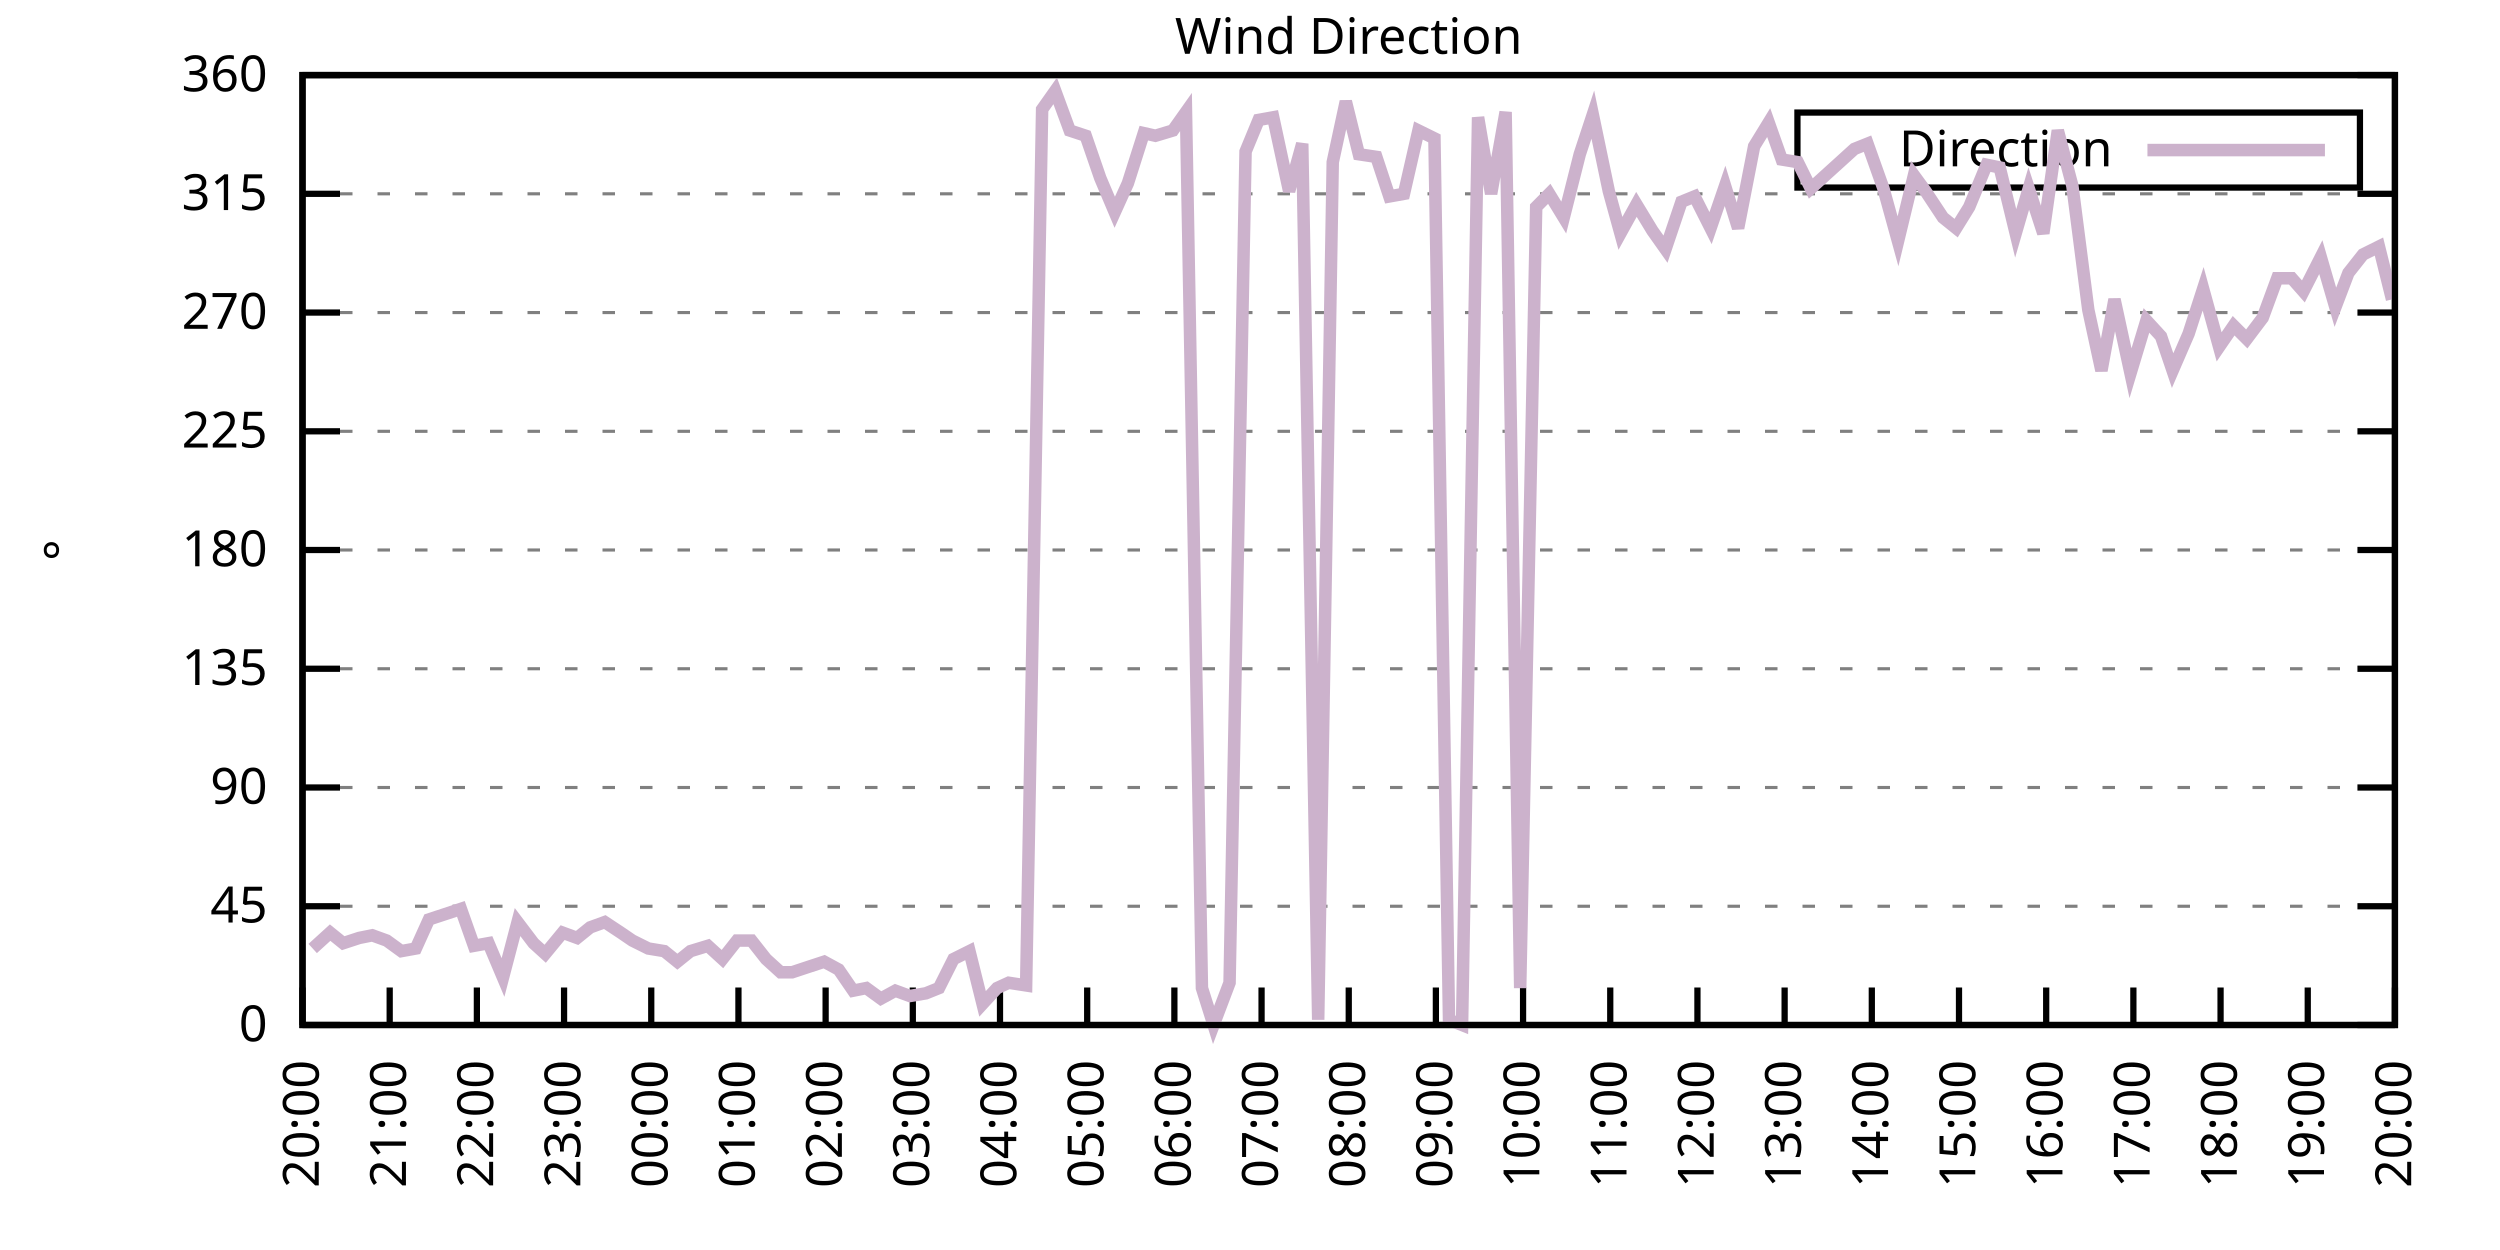
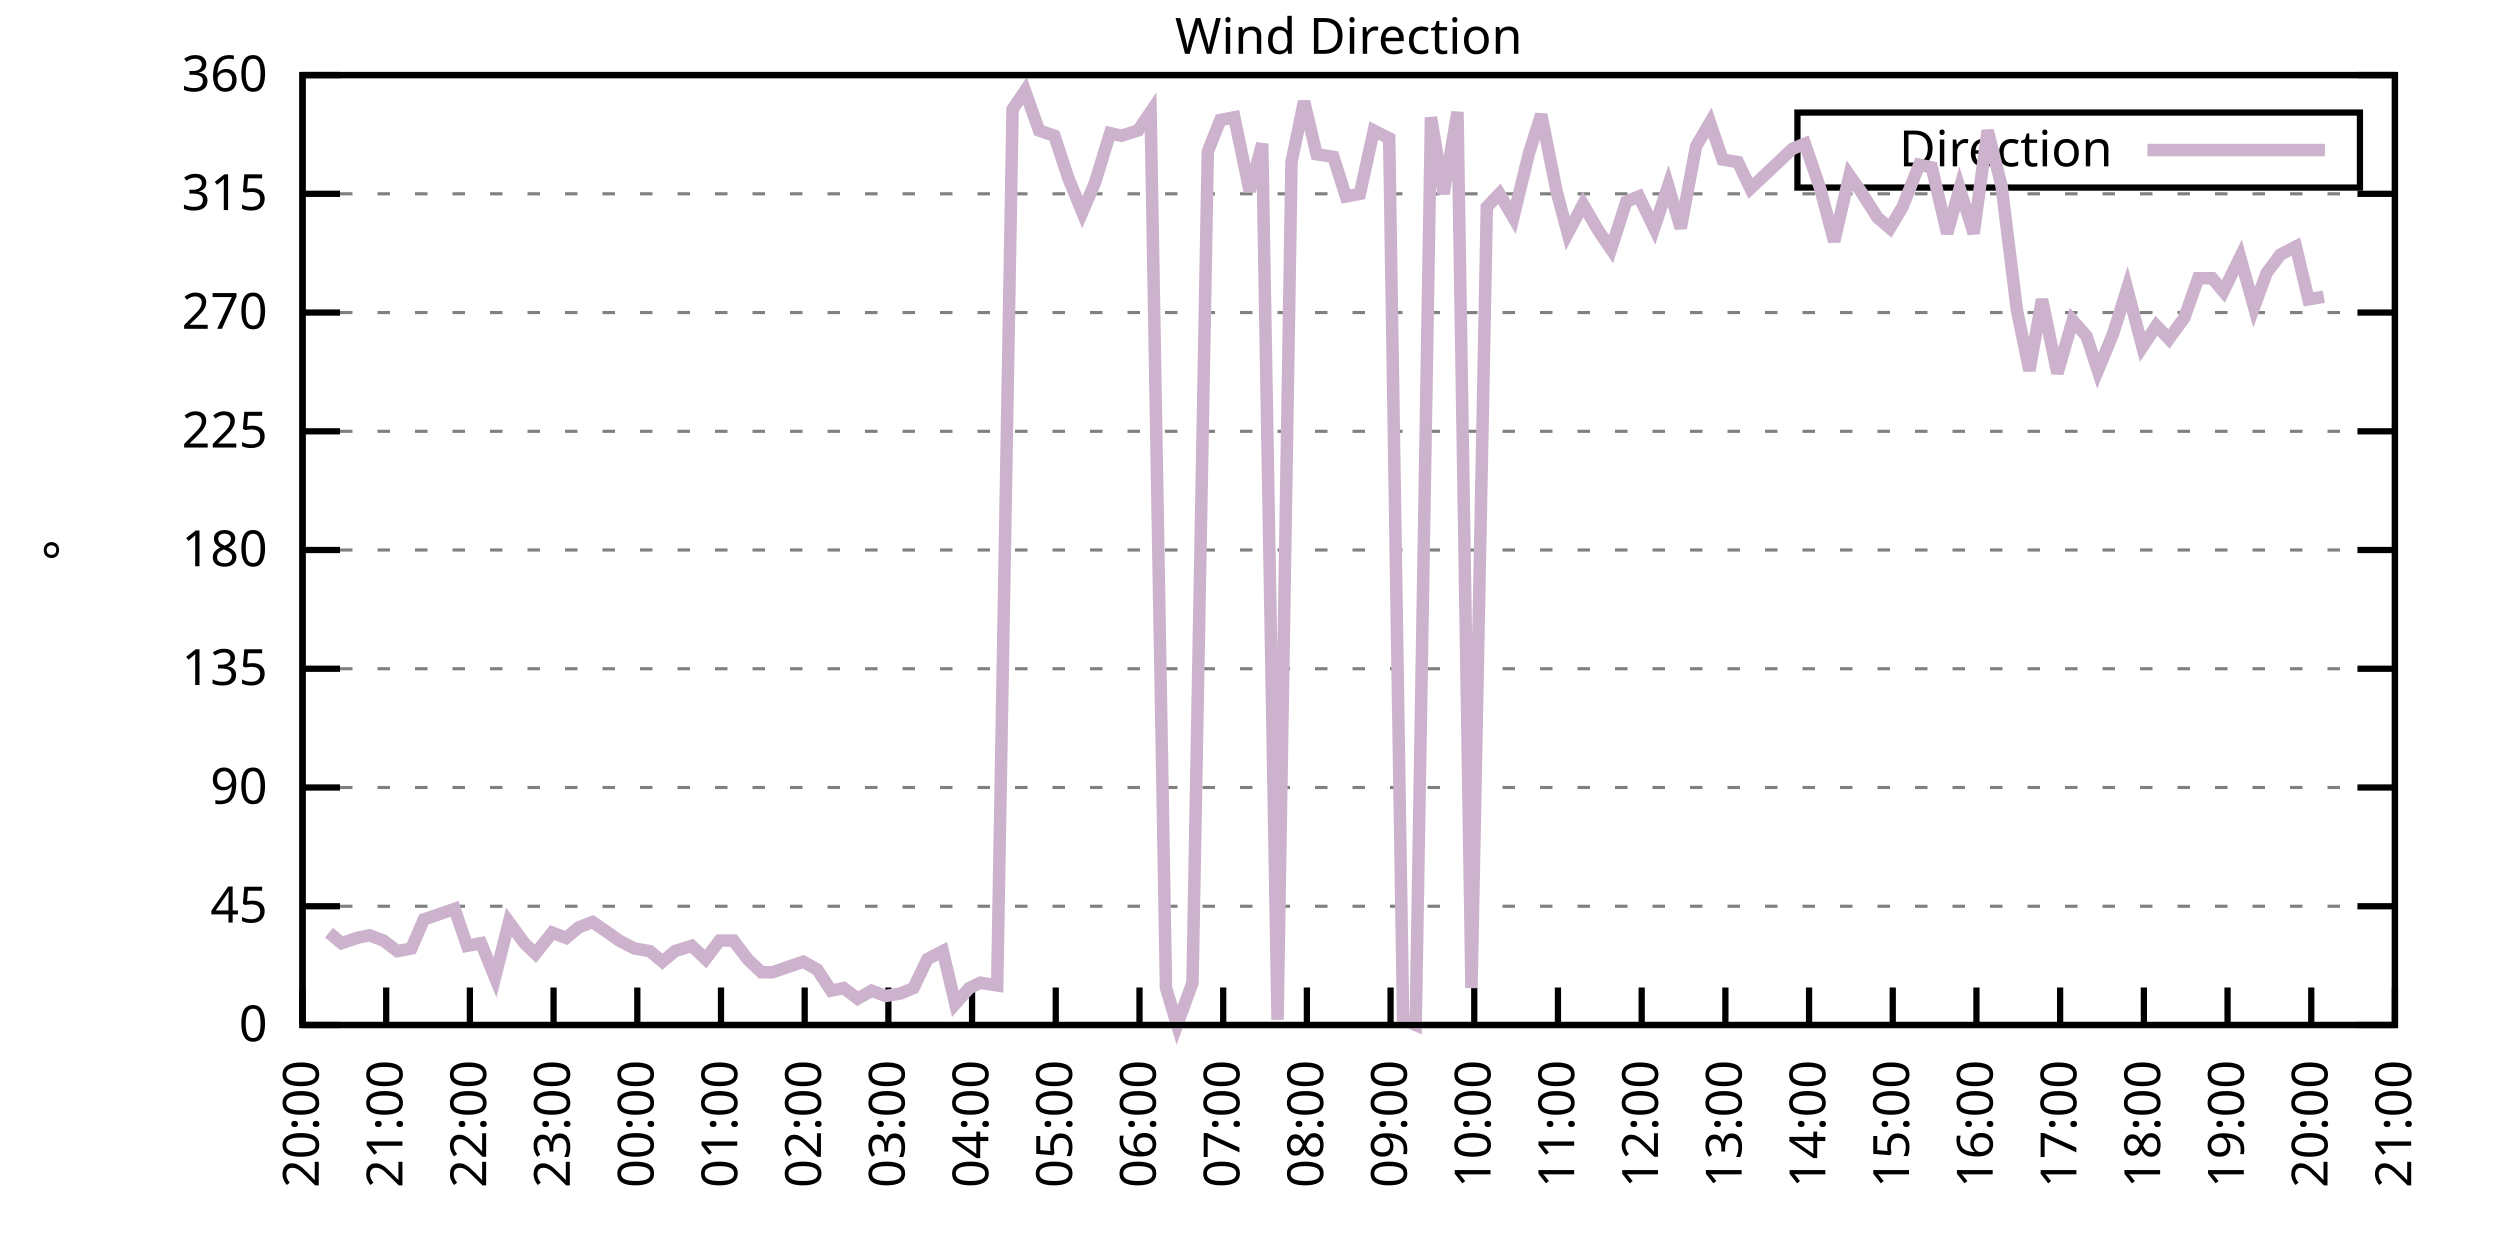
<svg xmlns="http://www.w3.org/2000/svg" xmlns:xlink="http://www.w3.org/1999/xlink" width="400" height="200" viewBox="0 0 400 200">
  <g id="gnuplot_canvas">
    <rect x="0" y="0" width="400" height="200" fill="none" />
    <defs>
      <circle id="gpDot" r="0.5" stroke-width="0.5" stroke="currentColor" />
      <path id="gpPt0" stroke-width="0.333" stroke="currentColor" d="M-1,0 h2 M0,-1 v2" />
      <path id="gpPt1" stroke-width="0.333" stroke="currentColor" d="M-1,-1 L1,1 M1,-1 L-1,1" />
      <path id="gpPt2" stroke-width="0.333" stroke="currentColor" d="M-1,0 L1,0 M0,-1 L0,1 M-1,-1 L1,1 M-1,1 L1,-1" />
      <rect id="gpPt3" stroke-width="0.333" stroke="currentColor" x="-1" y="-1" width="2" height="2" />
      <rect id="gpPt4" stroke-width="0.333" stroke="currentColor" fill="currentColor" x="-1" y="-1" width="2" height="2" />
      <circle id="gpPt5" stroke-width="0.333" stroke="currentColor" cx="0" cy="0" r="1" />
      <use xlink:href="#gpPt5" id="gpPt6" fill="currentColor" stroke="none" />
      <path id="gpPt7" stroke-width="0.333" stroke="currentColor" d="M0,-1.33 L-1.33,0.67 L1.33,0.67 z" />
      <use xlink:href="#gpPt7" id="gpPt8" fill="currentColor" stroke="none" />
      <use xlink:href="#gpPt7" id="gpPt9" stroke="currentColor" transform="rotate(180)" />
      <use xlink:href="#gpPt9" id="gpPt10" fill="currentColor" stroke="none" />
      <use xlink:href="#gpPt3" id="gpPt11" stroke="currentColor" transform="rotate(45)" />
      <use xlink:href="#gpPt11" id="gpPt12" fill="currentColor" stroke="none" />
      <path id="gpPt13" stroke-width="0.333" stroke="currentColor" d="M0,1.330 L1.265,0.411 L0.782,-1.067 L-0.782,-1.076 L-1.265,0.411 z" />
      <use xlink:href="#gpPt13" id="gpPt14" fill="currentColor" stroke="none" />
      <filter id="textbox" filterUnits="objectBoundingBox" x="0" y="0" height="1" width="1">
        <feFlood flood-color="white" flood-opacity="1" result="bgnd" />
        <feComposite in="SourceGraphic" in2="bgnd" operator="atop" />
      </filter>
      <filter id="greybox" filterUnits="objectBoundingBox" x="0" y="0" height="1" width="1">
        <feFlood flood-color="lightgrey" flood-opacity="1" result="grey" />
        <feComposite in="SourceGraphic" in2="grey" operator="atop" />
      </filter>
    </defs>
    <g fill="none" color="white" stroke="currentColor" stroke-width="1.00" stroke-linecap="butt" stroke-linejoin="miter">
</g>
    <g fill="none" color="black" stroke="currentColor" stroke-width="1.00" stroke-linecap="butt" stroke-linejoin="miter">
      <g stroke="none" shape-rendering="crispEdges">
        <polygon fill="rgb(255, 255, 255)" points="48.40,164.00 383.18,164.00 383.18,12.02 48.40,12.02 " />
      </g>
    </g>
    <g fill="none" color="black" stroke="currentColor" stroke-width="1.00" stroke-linecap="butt" stroke-linejoin="miter">
</g>
    <g fill="none" color="black" stroke="black" stroke-width="0.50" stroke-linecap="butt" stroke-linejoin="miter">
</g>
    <g fill="none" color="gray" stroke="currentColor" stroke-width="0.50" stroke-linecap="butt" stroke-linejoin="miter">
      <path stroke="gray" stroke-dasharray="2,4" class="gridline" d="M48.40,164.00 L383.19,164.00  " />
    </g>
    <g fill="none" color="gray" stroke="gray" stroke-width="1.00" stroke-linecap="butt" stroke-linejoin="miter">
</g>
    <g fill="none" color="black" stroke="currentColor" stroke-width="1.00" stroke-linecap="butt" stroke-linejoin="miter">
      <path stroke="black" d="M48.40,164.00 L54.40,164.00 M383.19,164.00 L377.19,164.00  " />
      <g transform="translate(42.80,166.60)" stroke="none" fill="black" font-family="Sans" font-size="8.00" text-anchor="end">
        <text>
          <tspan font-family="Sans"> 0</tspan>
        </text>
      </g>
    </g>
    <g fill="none" color="black" stroke="currentColor" stroke-width="1.00" stroke-linecap="butt" stroke-linejoin="miter">
</g>
    <g fill="none" color="black" stroke="black" stroke-width="0.50" stroke-linecap="butt" stroke-linejoin="miter">
</g>
    <g fill="none" color="gray" stroke="currentColor" stroke-width="0.50" stroke-linecap="butt" stroke-linejoin="miter">
      <path stroke="gray" stroke-dasharray="2,4" class="gridline" d="M48.40,145.00 L383.19,145.00  " />
    </g>
    <g fill="none" color="gray" stroke="gray" stroke-width="1.00" stroke-linecap="butt" stroke-linejoin="miter">
</g>
    <g fill="none" color="black" stroke="currentColor" stroke-width="1.00" stroke-linecap="butt" stroke-linejoin="miter">
      <path stroke="black" d="M48.40,145.00 L54.40,145.00 M383.19,145.00 L377.19,145.00  " />
      <g transform="translate(42.80,147.60)" stroke="none" fill="black" font-family="Sans" font-size="8.00" text-anchor="end">
        <text>
          <tspan font-family="Sans"> 45</tspan>
        </text>
      </g>
    </g>
    <g fill="none" color="black" stroke="currentColor" stroke-width="1.00" stroke-linecap="butt" stroke-linejoin="miter">
</g>
    <g fill="none" color="black" stroke="black" stroke-width="0.50" stroke-linecap="butt" stroke-linejoin="miter">
</g>
    <g fill="none" color="gray" stroke="currentColor" stroke-width="0.50" stroke-linecap="butt" stroke-linejoin="miter">
      <path stroke="gray" stroke-dasharray="2,4" class="gridline" d="M48.40,126.00 L383.19,126.00  " />
    </g>
    <g fill="none" color="gray" stroke="gray" stroke-width="1.00" stroke-linecap="butt" stroke-linejoin="miter">
</g>
    <g fill="none" color="black" stroke="currentColor" stroke-width="1.00" stroke-linecap="butt" stroke-linejoin="miter">
      <path stroke="black" d="M48.40,126.00 L54.40,126.00 M383.19,126.00 L377.19,126.00  " />
      <g transform="translate(42.80,128.60)" stroke="none" fill="black" font-family="Sans" font-size="8.00" text-anchor="end">
        <text>
          <tspan font-family="Sans"> 90</tspan>
        </text>
      </g>
    </g>
    <g fill="none" color="black" stroke="currentColor" stroke-width="1.00" stroke-linecap="butt" stroke-linejoin="miter">
</g>
    <g fill="none" color="black" stroke="black" stroke-width="0.50" stroke-linecap="butt" stroke-linejoin="miter">
</g>
    <g fill="none" color="gray" stroke="currentColor" stroke-width="0.50" stroke-linecap="butt" stroke-linejoin="miter">
      <path stroke="gray" stroke-dasharray="2,4" class="gridline" d="M48.40,107.00 L383.19,107.00  " />
    </g>
    <g fill="none" color="gray" stroke="gray" stroke-width="1.00" stroke-linecap="butt" stroke-linejoin="miter">
</g>
    <g fill="none" color="black" stroke="currentColor" stroke-width="1.00" stroke-linecap="butt" stroke-linejoin="miter">
      <path stroke="black" d="M48.40,107.00 L54.40,107.00 M383.19,107.00 L377.19,107.00  " />
      <g transform="translate(42.80,109.60)" stroke="none" fill="black" font-family="Sans" font-size="8.00" text-anchor="end">
        <text>
          <tspan font-family="Sans"> 135</tspan>
        </text>
      </g>
    </g>
    <g fill="none" color="black" stroke="currentColor" stroke-width="1.00" stroke-linecap="butt" stroke-linejoin="miter">
</g>
    <g fill="none" color="black" stroke="black" stroke-width="0.50" stroke-linecap="butt" stroke-linejoin="miter">
</g>
    <g fill="none" color="gray" stroke="currentColor" stroke-width="0.50" stroke-linecap="butt" stroke-linejoin="miter">
      <path stroke="gray" stroke-dasharray="2,4" class="gridline" d="M48.40,88.00 L383.19,88.00  " />
    </g>
    <g fill="none" color="gray" stroke="gray" stroke-width="1.00" stroke-linecap="butt" stroke-linejoin="miter">
</g>
    <g fill="none" color="black" stroke="currentColor" stroke-width="1.00" stroke-linecap="butt" stroke-linejoin="miter">
      <path stroke="black" d="M48.40,88.00 L54.40,88.00 M383.19,88.00 L377.19,88.00  " />
      <g transform="translate(42.80,90.60)" stroke="none" fill="black" font-family="Sans" font-size="8.00" text-anchor="end">
        <text>
          <tspan font-family="Sans"> 180</tspan>
        </text>
      </g>
    </g>
    <g fill="none" color="black" stroke="currentColor" stroke-width="1.00" stroke-linecap="butt" stroke-linejoin="miter">
</g>
    <g fill="none" color="black" stroke="black" stroke-width="0.50" stroke-linecap="butt" stroke-linejoin="miter">
</g>
    <g fill="none" color="gray" stroke="currentColor" stroke-width="0.50" stroke-linecap="butt" stroke-linejoin="miter">
      <path stroke="gray" stroke-dasharray="2,4" class="gridline" d="M48.40,69.01 L383.19,69.01  " />
    </g>
    <g fill="none" color="gray" stroke="gray" stroke-width="1.00" stroke-linecap="butt" stroke-linejoin="miter">
</g>
    <g fill="none" color="black" stroke="currentColor" stroke-width="1.00" stroke-linecap="butt" stroke-linejoin="miter">
      <path stroke="black" d="M48.40,69.01 L54.40,69.01 M383.19,69.01 L377.19,69.01  " />
      <g transform="translate(42.80,71.61)" stroke="none" fill="black" font-family="Sans" font-size="8.00" text-anchor="end">
        <text>
          <tspan font-family="Sans"> 225</tspan>
        </text>
      </g>
    </g>
    <g fill="none" color="black" stroke="currentColor" stroke-width="1.00" stroke-linecap="butt" stroke-linejoin="miter">
</g>
    <g fill="none" color="black" stroke="black" stroke-width="0.50" stroke-linecap="butt" stroke-linejoin="miter">
</g>
    <g fill="none" color="gray" stroke="currentColor" stroke-width="0.50" stroke-linecap="butt" stroke-linejoin="miter">
      <path stroke="gray" stroke-dasharray="2,4" class="gridline" d="M48.40,50.01 L383.19,50.01  " />
    </g>
    <g fill="none" color="gray" stroke="gray" stroke-width="1.00" stroke-linecap="butt" stroke-linejoin="miter">
</g>
    <g fill="none" color="black" stroke="currentColor" stroke-width="1.00" stroke-linecap="butt" stroke-linejoin="miter">
      <path stroke="black" d="M48.40,50.01 L54.40,50.01 M383.19,50.01 L377.19,50.01  " />
      <g transform="translate(42.80,52.61)" stroke="none" fill="black" font-family="Sans" font-size="8.00" text-anchor="end">
        <text>
          <tspan font-family="Sans"> 270</tspan>
        </text>
      </g>
    </g>
    <g fill="none" color="black" stroke="currentColor" stroke-width="1.00" stroke-linecap="butt" stroke-linejoin="miter">
</g>
    <g fill="none" color="black" stroke="black" stroke-width="0.50" stroke-linecap="butt" stroke-linejoin="miter">
</g>
    <g fill="none" color="gray" stroke="currentColor" stroke-width="0.50" stroke-linecap="butt" stroke-linejoin="miter">
      <path stroke="gray" stroke-dasharray="2,4" class="gridline" d="M48.40,31.01 L383.19,31.01  " />
    </g>
    <g fill="none" color="gray" stroke="gray" stroke-width="1.00" stroke-linecap="butt" stroke-linejoin="miter">
</g>
    <g fill="none" color="black" stroke="currentColor" stroke-width="1.00" stroke-linecap="butt" stroke-linejoin="miter">
      <path stroke="black" d="M48.40,31.01 L54.40,31.01 M383.19,31.01 L377.19,31.01  " />
      <g transform="translate(42.80,33.61)" stroke="none" fill="black" font-family="Sans" font-size="8.00" text-anchor="end">
        <text>
          <tspan font-family="Sans"> 315</tspan>
        </text>
      </g>
    </g>
    <g fill="none" color="black" stroke="currentColor" stroke-width="1.00" stroke-linecap="butt" stroke-linejoin="miter">
</g>
    <g fill="none" color="black" stroke="black" stroke-width="0.50" stroke-linecap="butt" stroke-linejoin="miter">
</g>
    <g fill="none" color="gray" stroke="currentColor" stroke-width="0.50" stroke-linecap="butt" stroke-linejoin="miter">
      <path stroke="gray" stroke-dasharray="2,4" class="gridline" d="M48.40,12.01 L383.19,12.01  " />
    </g>
    <g fill="none" color="gray" stroke="gray" stroke-width="1.00" stroke-linecap="butt" stroke-linejoin="miter">
</g>
    <g fill="none" color="black" stroke="currentColor" stroke-width="1.00" stroke-linecap="butt" stroke-linejoin="miter">
      <path stroke="black" d="M48.40,12.01 L54.40,12.01 M383.19,12.01 L377.19,12.01  " />
      <g transform="translate(42.80,14.61)" stroke="none" fill="black" font-family="Sans" font-size="8.00" text-anchor="end">
        <text>
          <tspan font-family="Sans"> 360</tspan>
        </text>
      </g>
    </g>
    <g fill="none" color="black" stroke="currentColor" stroke-width="1.00" stroke-linecap="butt" stroke-linejoin="miter">
      <path stroke="black" d="M48.40,164.00 L48.40,158.00  " />
      <g transform="translate(51.00,169.60) rotate(270.00)" stroke="none" fill="black" font-family="Sans" font-size="8.00" text-anchor="end">
        <text>
          <tspan font-family="Sans">20:00</tspan>
        </text>
      </g>
    </g>
    <g fill="none" color="black" stroke="currentColor" stroke-width="1.00" stroke-linecap="butt" stroke-linejoin="miter">
-       <path stroke="black" d="M62.35,164.00 L62.35,158.00  " />
-       <g transform="translate(64.95,169.60) rotate(270.00)" stroke="none" fill="black" font-family="Sans" font-size="8.00" text-anchor="end">
+       <path stroke="black" d="M61.79,164.00 L61.79,158.00  " />
+       <g transform="translate(64.39,169.60) rotate(270.00)" stroke="none" fill="black" font-family="Sans" font-size="8.00" text-anchor="end">
        <text>
          <tspan font-family="Sans">21:00</tspan>
        </text>
      </g>
    </g>
    <g fill="none" color="black" stroke="currentColor" stroke-width="1.00" stroke-linecap="butt" stroke-linejoin="miter">
-       <path stroke="black" d="M76.30,164.00 L76.30,158.00  " />
-       <g transform="translate(78.90,169.60) rotate(270.00)" stroke="none" fill="black" font-family="Sans" font-size="8.00" text-anchor="end">
+       <path stroke="black" d="M75.18,164.00 L75.18,158.00  " />
+       <g transform="translate(77.78,169.60) rotate(270.00)" stroke="none" fill="black" font-family="Sans" font-size="8.00" text-anchor="end">
        <text>
          <tspan font-family="Sans">22:00</tspan>
        </text>
      </g>
    </g>
    <g fill="none" color="black" stroke="currentColor" stroke-width="1.00" stroke-linecap="butt" stroke-linejoin="miter">
-       <path stroke="black" d="M90.25,164.00 L90.25,158.00  " />
-       <g transform="translate(92.85,169.60) rotate(270.00)" stroke="none" fill="black" font-family="Sans" font-size="8.00" text-anchor="end">
+       <path stroke="black" d="M88.57,164.00 L88.57,158.00  " />
+       <g transform="translate(91.17,169.60) rotate(270.00)" stroke="none" fill="black" font-family="Sans" font-size="8.00" text-anchor="end">
        <text>
          <tspan font-family="Sans">23:00</tspan>
        </text>
      </g>
    </g>
    <g fill="none" color="black" stroke="currentColor" stroke-width="1.00" stroke-linecap="butt" stroke-linejoin="miter">
-       <path stroke="black" d="M104.20,164.00 L104.20,158.00  " />
-       <g transform="translate(106.80,169.60) rotate(270.00)" stroke="none" fill="black" font-family="Sans" font-size="8.00" text-anchor="end">
+       <path stroke="black" d="M101.97,164.00 L101.97,158.00  " />
+       <g transform="translate(104.57,169.60) rotate(270.00)" stroke="none" fill="black" font-family="Sans" font-size="8.00" text-anchor="end">
        <text>
          <tspan font-family="Sans">00:00</tspan>
        </text>
      </g>
    </g>
    <g fill="none" color="black" stroke="currentColor" stroke-width="1.00" stroke-linecap="butt" stroke-linejoin="miter">
-       <path stroke="black" d="M118.15,164.00 L118.15,158.00  " />
-       <g transform="translate(120.75,169.60) rotate(270.00)" stroke="none" fill="black" font-family="Sans" font-size="8.00" text-anchor="end">
+       <path stroke="black" d="M115.36,164.00 L115.36,158.00  " />
+       <g transform="translate(117.96,169.60) rotate(270.00)" stroke="none" fill="black" font-family="Sans" font-size="8.00" text-anchor="end">
        <text>
          <tspan font-family="Sans">01:00</tspan>
        </text>
      </g>
    </g>
    <g fill="none" color="black" stroke="currentColor" stroke-width="1.00" stroke-linecap="butt" stroke-linejoin="miter">
-       <path stroke="black" d="M132.10,164.00 L132.10,158.00  " />
-       <g transform="translate(134.70,169.60) rotate(270.00)" stroke="none" fill="black" font-family="Sans" font-size="8.00" text-anchor="end">
+       <path stroke="black" d="M128.75,164.00 L128.75,158.00  " />
+       <g transform="translate(131.35,169.60) rotate(270.00)" stroke="none" fill="black" font-family="Sans" font-size="8.00" text-anchor="end">
        <text>
          <tspan font-family="Sans">02:00</tspan>
        </text>
      </g>
    </g>
    <g fill="none" color="black" stroke="currentColor" stroke-width="1.00" stroke-linecap="butt" stroke-linejoin="miter">
-       <path stroke="black" d="M146.05,164.00 L146.05,158.00  " />
-       <g transform="translate(148.65,169.60) rotate(270.00)" stroke="none" fill="black" font-family="Sans" font-size="8.00" text-anchor="end">
+       <path stroke="black" d="M142.14,164.00 L142.14,158.00  " />
+       <g transform="translate(144.74,169.60) rotate(270.00)" stroke="none" fill="black" font-family="Sans" font-size="8.00" text-anchor="end">
        <text>
          <tspan font-family="Sans">03:00</tspan>
        </text>
      </g>
    </g>
    <g fill="none" color="black" stroke="currentColor" stroke-width="1.00" stroke-linecap="butt" stroke-linejoin="miter">
-       <path stroke="black" d="M160.00,164.00 L160.00,158.00  " />
-       <g transform="translate(162.60,169.60) rotate(270.00)" stroke="none" fill="black" font-family="Sans" font-size="8.00" text-anchor="end">
+       <path stroke="black" d="M155.53,164.00 L155.53,158.00  " />
+       <g transform="translate(158.13,169.60) rotate(270.00)" stroke="none" fill="black" font-family="Sans" font-size="8.00" text-anchor="end">
        <text>
          <tspan font-family="Sans">04:00</tspan>
        </text>
      </g>
    </g>
    <g fill="none" color="black" stroke="currentColor" stroke-width="1.00" stroke-linecap="butt" stroke-linejoin="miter">
-       <path stroke="black" d="M173.95,164.00 L173.95,158.00  " />
-       <g transform="translate(176.55,169.60) rotate(270.00)" stroke="none" fill="black" font-family="Sans" font-size="8.00" text-anchor="end">
+       <path stroke="black" d="M168.92,164.00 L168.92,158.00  " />
+       <g transform="translate(171.52,169.60) rotate(270.00)" stroke="none" fill="black" font-family="Sans" font-size="8.00" text-anchor="end">
        <text>
          <tspan font-family="Sans">05:00</tspan>
        </text>
      </g>
    </g>
    <g fill="none" color="black" stroke="currentColor" stroke-width="1.00" stroke-linecap="butt" stroke-linejoin="miter">
-       <path stroke="black" d="M187.90,164.00 L187.90,158.00  " />
-       <g transform="translate(190.50,169.60) rotate(270.00)" stroke="none" fill="black" font-family="Sans" font-size="8.00" text-anchor="end">
+       <path stroke="black" d="M182.32,164.00 L182.32,158.00  " />
+       <g transform="translate(184.92,169.60) rotate(270.00)" stroke="none" fill="black" font-family="Sans" font-size="8.00" text-anchor="end">
        <text>
          <tspan font-family="Sans">06:00</tspan>
        </text>
      </g>
    </g>
    <g fill="none" color="black" stroke="currentColor" stroke-width="1.00" stroke-linecap="butt" stroke-linejoin="miter">
-       <path stroke="black" d="M201.85,164.00 L201.85,158.00  " />
-       <g transform="translate(204.45,169.60) rotate(270.00)" stroke="none" fill="black" font-family="Sans" font-size="8.00" text-anchor="end">
+       <path stroke="black" d="M195.71,164.00 L195.71,158.00  " />
+       <g transform="translate(198.31,169.60) rotate(270.00)" stroke="none" fill="black" font-family="Sans" font-size="8.00" text-anchor="end">
        <text>
          <tspan font-family="Sans">07:00</tspan>
        </text>
      </g>
    </g>
    <g fill="none" color="black" stroke="currentColor" stroke-width="1.00" stroke-linecap="butt" stroke-linejoin="miter">
-       <path stroke="black" d="M215.80,164.00 L215.80,158.00  " />
-       <g transform="translate(218.40,169.60) rotate(270.00)" stroke="none" fill="black" font-family="Sans" font-size="8.00" text-anchor="end">
+       <path stroke="black" d="M209.10,164.00 L209.10,158.00  " />
+       <g transform="translate(211.70,169.60) rotate(270.00)" stroke="none" fill="black" font-family="Sans" font-size="8.00" text-anchor="end">
        <text>
          <tspan font-family="Sans">08:00</tspan>
        </text>
      </g>
    </g>
    <g fill="none" color="black" stroke="currentColor" stroke-width="1.00" stroke-linecap="butt" stroke-linejoin="miter">
-       <path stroke="black" d="M229.74,164.00 L229.74,158.00  " />
-       <g transform="translate(232.34,169.60) rotate(270.00)" stroke="none" fill="black" font-family="Sans" font-size="8.00" text-anchor="end">
+       <path stroke="black" d="M222.49,164.00 L222.49,158.00  " />
+       <g transform="translate(225.09,169.60) rotate(270.00)" stroke="none" fill="black" font-family="Sans" font-size="8.00" text-anchor="end">
        <text>
          <tspan font-family="Sans">09:00</tspan>
        </text>
      </g>
    </g>
    <g fill="none" color="black" stroke="currentColor" stroke-width="1.00" stroke-linecap="butt" stroke-linejoin="miter">
-       <path stroke="black" d="M243.69,164.00 L243.69,158.00  " />
-       <g transform="translate(246.29,169.60) rotate(270.00)" stroke="none" fill="black" font-family="Sans" font-size="8.00" text-anchor="end">
+       <path stroke="black" d="M235.88,164.00 L235.88,158.00  " />
+       <g transform="translate(238.48,169.60) rotate(270.00)" stroke="none" fill="black" font-family="Sans" font-size="8.00" text-anchor="end">
        <text>
          <tspan font-family="Sans">10:00</tspan>
        </text>
      </g>
    </g>
    <g fill="none" color="black" stroke="currentColor" stroke-width="1.00" stroke-linecap="butt" stroke-linejoin="miter">
-       <path stroke="black" d="M257.64,164.00 L257.64,158.00  " />
-       <g transform="translate(260.24,169.60) rotate(270.00)" stroke="none" fill="black" font-family="Sans" font-size="8.00" text-anchor="end">
+       <path stroke="black" d="M249.27,164.00 L249.27,158.00  " />
+       <g transform="translate(251.87,169.60) rotate(270.00)" stroke="none" fill="black" font-family="Sans" font-size="8.00" text-anchor="end">
        <text>
          <tspan font-family="Sans">11:00</tspan>
        </text>
      </g>
    </g>
    <g fill="none" color="black" stroke="currentColor" stroke-width="1.00" stroke-linecap="butt" stroke-linejoin="miter">
-       <path stroke="black" d="M271.59,164.00 L271.59,158.00  " />
-       <g transform="translate(274.19,169.60) rotate(270.00)" stroke="none" fill="black" font-family="Sans" font-size="8.00" text-anchor="end">
+       <path stroke="black" d="M262.67,164.00 L262.67,158.00  " />
+       <g transform="translate(265.27,169.60) rotate(270.00)" stroke="none" fill="black" font-family="Sans" font-size="8.00" text-anchor="end">
        <text>
          <tspan font-family="Sans">12:00</tspan>
        </text>
      </g>
    </g>
    <g fill="none" color="black" stroke="currentColor" stroke-width="1.00" stroke-linecap="butt" stroke-linejoin="miter">
-       <path stroke="black" d="M285.54,164.00 L285.54,158.00  " />
-       <g transform="translate(288.14,169.60) rotate(270.00)" stroke="none" fill="black" font-family="Sans" font-size="8.00" text-anchor="end">
+       <path stroke="black" d="M276.06,164.00 L276.06,158.00  " />
+       <g transform="translate(278.66,169.60) rotate(270.00)" stroke="none" fill="black" font-family="Sans" font-size="8.00" text-anchor="end">
        <text>
          <tspan font-family="Sans">13:00</tspan>
        </text>
      </g>
    </g>
    <g fill="none" color="black" stroke="currentColor" stroke-width="1.00" stroke-linecap="butt" stroke-linejoin="miter">
-       <path stroke="black" d="M299.49,164.00 L299.49,158.00  " />
-       <g transform="translate(302.09,169.60) rotate(270.00)" stroke="none" fill="black" font-family="Sans" font-size="8.00" text-anchor="end">
+       <path stroke="black" d="M289.45,164.00 L289.45,158.00  " />
+       <g transform="translate(292.05,169.60) rotate(270.00)" stroke="none" fill="black" font-family="Sans" font-size="8.00" text-anchor="end">
        <text>
          <tspan font-family="Sans">14:00</tspan>
        </text>
      </g>
    </g>
    <g fill="none" color="black" stroke="currentColor" stroke-width="1.00" stroke-linecap="butt" stroke-linejoin="miter">
-       <path stroke="black" d="M313.44,164.00 L313.44,158.00  " />
-       <g transform="translate(316.04,169.60) rotate(270.00)" stroke="none" fill="black" font-family="Sans" font-size="8.00" text-anchor="end">
+       <path stroke="black" d="M302.84,164.00 L302.84,158.00  " />
+       <g transform="translate(305.44,169.60) rotate(270.00)" stroke="none" fill="black" font-family="Sans" font-size="8.00" text-anchor="end">
        <text>
          <tspan font-family="Sans">15:00</tspan>
        </text>
      </g>
    </g>
    <g fill="none" color="black" stroke="currentColor" stroke-width="1.00" stroke-linecap="butt" stroke-linejoin="miter">
-       <path stroke="black" d="M327.39,164.00 L327.39,158.00  " />
-       <g transform="translate(329.99,169.60) rotate(270.00)" stroke="none" fill="black" font-family="Sans" font-size="8.00" text-anchor="end">
+       <path stroke="black" d="M316.23,164.00 L316.23,158.00  " />
+       <g transform="translate(318.83,169.60) rotate(270.00)" stroke="none" fill="black" font-family="Sans" font-size="8.00" text-anchor="end">
        <text>
          <tspan font-family="Sans">16:00</tspan>
        </text>
      </g>
    </g>
    <g fill="none" color="black" stroke="currentColor" stroke-width="1.00" stroke-linecap="butt" stroke-linejoin="miter">
-       <path stroke="black" d="M341.34,164.00 L341.34,158.00  " />
-       <g transform="translate(343.94,169.60) rotate(270.00)" stroke="none" fill="black" font-family="Sans" font-size="8.00" text-anchor="end">
+       <path stroke="black" d="M329.62,164.00 L329.62,158.00  " />
+       <g transform="translate(332.22,169.60) rotate(270.00)" stroke="none" fill="black" font-family="Sans" font-size="8.00" text-anchor="end">
        <text>
          <tspan font-family="Sans">17:00</tspan>
        </text>
      </g>
    </g>
    <g fill="none" color="black" stroke="currentColor" stroke-width="1.00" stroke-linecap="butt" stroke-linejoin="miter">
-       <path stroke="black" d="M355.29,164.00 L355.29,158.00  " />
-       <g transform="translate(357.89,169.60) rotate(270.00)" stroke="none" fill="black" font-family="Sans" font-size="8.00" text-anchor="end">
+       <path stroke="black" d="M343.02,164.00 L343.02,158.00  " />
+       <g transform="translate(345.62,169.60) rotate(270.00)" stroke="none" fill="black" font-family="Sans" font-size="8.00" text-anchor="end">
        <text>
          <tspan font-family="Sans">18:00</tspan>
        </text>
      </g>
    </g>
    <g fill="none" color="black" stroke="currentColor" stroke-width="1.00" stroke-linecap="butt" stroke-linejoin="miter">
-       <path stroke="black" d="M369.24,164.00 L369.24,158.00  " />
-       <g transform="translate(371.84,169.60) rotate(270.00)" stroke="none" fill="black" font-family="Sans" font-size="8.00" text-anchor="end">
+       <path stroke="black" d="M356.41,164.00 L356.41,158.00  " />
+       <g transform="translate(359.01,169.60) rotate(270.00)" stroke="none" fill="black" font-family="Sans" font-size="8.00" text-anchor="end">
        <text>
          <tspan font-family="Sans">19:00</tspan>
+         </text>
+       </g>
+     </g>
+     <g fill="none" color="black" stroke="currentColor" stroke-width="1.00" stroke-linecap="butt" stroke-linejoin="miter">
+       <path stroke="black" d="M369.80,164.00 L369.80,158.00  " />
+       <g transform="translate(372.40,169.60) rotate(270.00)" stroke="none" fill="black" font-family="Sans" font-size="8.00" text-anchor="end">
+         <text>
+           <tspan font-family="Sans">20:00</tspan>
        </text>
      </g>
    </g>
    <g fill="none" color="black" stroke="currentColor" stroke-width="1.00" stroke-linecap="butt" stroke-linejoin="miter">
      <path stroke="black" d="M383.19,164.00 L383.19,158.00  " />
      <g transform="translate(385.79,169.60) rotate(270.00)" stroke="none" fill="black" font-family="Sans" font-size="8.00" text-anchor="end">
        <text>
-           <tspan font-family="Sans">20:00</tspan>
+           <tspan font-family="Sans">21:00</tspan>
        </text>
      </g>
    </g>
    <g fill="none" color="black" stroke="currentColor" stroke-width="1.00" stroke-linecap="butt" stroke-linejoin="miter">
</g>
    <g fill="none" color="black" stroke="currentColor" stroke-width="1.00" stroke-linecap="butt" stroke-linejoin="miter">
      <path stroke="black" d="M48.40,12.01 L48.40,164.00 L383.19,164.00 L383.19,12.01 L48.40,12.01 Z  " />
    </g>
    <g fill="none" color="black" stroke="currentColor" stroke-width="1.00" stroke-linecap="butt" stroke-linejoin="miter">
</g>
    <g fill="none" color="black" stroke="currentColor" stroke-width="1.00" stroke-linecap="butt" stroke-linejoin="miter">
      <path stroke="black" d="M287.59,30.01 L287.59,18.01 L377.59,18.01 L377.59,30.01 L287.59,30.01 Z  " />
    </g>
    <g id="Wind_direction_plot_1">
      <g fill="none" color="white" stroke="black" stroke-width="2.00" stroke-linecap="butt" stroke-linejoin="miter">
</g>
      <g fill="none" color="black" stroke="currentColor" stroke-width="2.00" stroke-linecap="butt" stroke-linejoin="miter">
        <g transform="translate(337.99,26.61)" stroke="none" fill="black" font-family="Sans" font-size="8.00" text-anchor="end">
          <text>
            <tspan font-family="Sans">Direction</tspan>
          </text>
        </g>
      </g>
      <g fill="none" color="black" stroke="currentColor" stroke-width="2.00" stroke-linecap="butt" stroke-linejoin="miter">
-         <path stroke="rgb(204, 178, 204)" d="M343.59,24.01 L371.99,24.01 M50.03,151.76 L52.82,149.22 L54.91,150.91 L57.47,150.07 L59.56,149.65 L61.88,150.49   L64.21,152.18 L66.53,151.76 L68.63,147.11 L71.18,146.27 L73.74,145.42 L75.83,151.33 L78.16,150.91 L80.48,156.40   L82.81,147.53 L85.37,150.91 L87.23,152.60 L90.02,149.22 L92.34,150.07 L94.43,148.38 L96.76,147.53 L99.32,149.22   L101.18,150.49 L103.73,151.76 L106.29,152.18 L108.38,153.87 L110.48,152.18 L113.27,151.33 L115.59,153.45 L117.92,150.49   L120.24,150.49 L122.57,153.45 L124.89,155.56 L126.75,155.56 L129.31,154.71 L131.87,153.87 L134.19,155.13 L136.51,158.51   L138.61,158.09 L140.93,159.78 L143.26,158.51 L145.58,159.36 L148.14,158.93 L150.23,158.09 L152.56,153.45 L155.11,152.18   L157.21,160.62 L159.53,158.09 L161.39,157.24 L164.18,157.67 L166.74,17.50 L168.83,14.54 L171.16,20.88 L173.71,21.72   L176.04,28.48 L178.36,33.96 L180.46,29.32 L183.01,21.30 L184.87,21.72 L187.66,20.88 L189.76,17.92 L192.31,158.09   L194.17,164.00 L196.73,157.24 L199.29,24.25 L201.38,19.19 L203.71,18.77 L206.26,30.59 L208.36,22.99 L210.91,163.16   L213.24,25.94 L215.33,16.23 L217.42,24.68 L220.21,25.10 L222.30,31.43 L224.63,31.01 L226.95,20.88 L229.51,22.14   L231.84,163.16 L233.93,164.00 L236.49,18.77 L238.58,31.01 L240.90,17.92 L243.23,158.09 L245.79,33.12 L247.88,31.01   L250.20,34.81 L252.76,24.68 L254.85,18.34 L257.41,30.59 L259.27,37.34 L261.83,32.70 L264.39,36.92 L266.48,39.87   L269.04,32.28 L271.13,31.43 L273.69,36.50 L276.01,29.74 L278.10,36.50 L280.66,23.41 L282.99,19.61 L285.08,25.52   L287.64,25.94 L289.73,30.16 L292.05,28.05 L294.38,25.94 L296.70,23.83 L298.80,22.99 L301.35,30.16 L303.68,38.61   L306.23,28.05 L308.09,30.59 L310.88,34.81 L312.98,36.50 L315.07,33.12 L317.86,26.36 L319.95,26.79 L322.51,37.34   L324.60,30.16 L326.93,37.34 L329.25,20.88 L331.58,29.74 L334.13,49.59 L336.23,59.30 L338.32,47.90 L340.88,59.72   L343.43,51.27 L345.76,53.81 L347.62,59.30 L350.18,53.39 L352.50,46.21 L355.06,55.50 L357.38,52.12 L359.48,54.23   L362.03,50.85 L364.36,44.52 L366.68,44.52 L368.54,46.63 L371.33,41.14 L373.66,49.16 L375.75,43.67 L378.08,40.72   L380.63,39.45 L382.73,47.90  " />
+         <path stroke="rgb(204, 178, 204)" d="M343.59,24.01 L371.99,24.01 M52.64,149.22 L54.65,150.91 L57.10,150.07 L59.11,149.65 L61.35,150.49 L63.58,152.18   L65.81,151.76 L67.82,147.11 L70.27,146.27 L72.73,145.42 L74.74,151.33 L76.97,150.91 L79.20,156.40 L81.43,147.53   L83.89,150.91 L85.67,152.60 L88.35,149.22 L90.58,150.07 L92.59,148.38 L94.82,147.53 L97.28,149.22 L99.06,150.49   L101.52,151.76 L103.98,152.18 L105.98,153.87 L107.99,152.18 L110.67,151.33 L112.90,153.45 L115.13,150.49 L117.37,150.49   L119.60,153.45 L121.83,155.56 L123.62,155.56 L126.07,154.71 L128.53,153.87 L130.76,155.13 L132.99,158.51 L135.00,158.09   L137.23,159.78 L139.46,158.51 L141.69,159.36 L144.15,158.93 L146.16,158.09 L148.39,153.45 L150.85,152.18 L152.85,160.62   L155.09,158.09 L156.87,157.24 L159.55,157.67 L162.01,17.50 L164.01,14.54 L166.25,20.88 L168.70,21.72 L170.93,28.48   L173.17,33.96 L175.17,29.32 L177.63,21.30 L179.41,21.72 L182.09,20.88 L184.10,17.92 L186.56,158.09 L188.34,164.00   L190.80,157.24 L193.25,24.25 L195.26,19.19 L197.49,18.77 L199.95,30.59 L201.96,22.99 L204.41,163.16 L206.64,25.94   L208.65,16.23 L210.66,24.68 L213.34,25.10 L215.35,31.43 L217.58,31.01 L219.81,20.88 L222.27,22.14 L224.50,163.16   L226.51,164.00 L228.96,18.77 L230.97,31.01 L233.20,17.92 L235.44,158.09 L237.89,33.12 L239.90,31.01 L242.13,34.81   L244.59,24.68 L246.60,18.34 L249.05,30.59 L250.84,37.34 L253.29,32.70 L255.75,36.92 L257.76,39.87 L260.21,32.28   L262.22,31.43 L264.67,36.50 L266.91,29.74 L268.92,36.50 L271.37,23.41 L273.60,19.61 L275.61,25.52 L278.07,25.94   L280.07,30.16 L282.31,28.05 L284.54,25.94 L286.77,23.83 L288.78,22.99 L291.23,30.16 L293.47,38.61 L295.92,28.05   L297.71,30.59 L300.39,34.81 L302.39,36.50 L304.40,33.12 L307.08,26.36 L309.09,26.79 L311.54,37.34 L313.55,30.16   L315.79,37.34 L318.02,20.88 L320.25,29.74 L322.70,49.59 L324.71,59.30 L326.72,47.90 L329.18,59.72 L331.63,51.27   L333.86,53.81 L335.65,59.30 L338.10,53.39 L340.34,46.21 L342.79,55.50 L345.02,52.12 L347.03,54.23 L349.49,50.85   L351.72,44.52 L353.95,44.52 L355.74,46.63 L358.42,41.14 L360.65,49.16 L362.66,43.67 L364.89,40.72 L367.34,39.45   L369.35,47.90 L371.81,47.47  " />
      </g>
    </g>
    <g fill="none" color="black" stroke="currentColor" stroke-width="2.00" stroke-linecap="butt" stroke-linejoin="miter">
</g>
    <g fill="none" color="black" stroke="black" stroke-width="1.00" stroke-linecap="butt" stroke-linejoin="miter">
</g>
    <g fill="none" color="black" stroke="currentColor" stroke-width="1.00" stroke-linecap="butt" stroke-linejoin="miter">
      <path stroke="black" d="M48.40,12.01 L48.40,164.00 L383.19,164.00 L383.19,12.01 L48.40,12.01 Z  " />
      <g transform="translate(12.80,88.01) rotate(270.00)" stroke="none" fill="black" font-family="Sans" font-size="8.00" text-anchor="middle">
        <text>
          <tspan font-family="Sans">°</tspan>
        </text>
      </g>
    </g>
    <g fill="none" color="black" stroke="currentColor" stroke-width="1.00" stroke-linecap="butt" stroke-linejoin="miter">
</g>
    <g fill="none" color="black" stroke="currentColor" stroke-width="1.00" stroke-linecap="butt" stroke-linejoin="miter">
      <g transform="translate(215.79,8.61)" stroke="none" fill="black" font-family="Sans" font-size="8.00" text-anchor="middle">
        <text>
          <tspan font-family="Sans">Wind Direction</tspan>
        </text>
      </g>
    </g>
    <g fill="none" color="black" stroke="currentColor" stroke-width="1.00" stroke-linecap="butt" stroke-linejoin="miter">
</g>
  </g>
</svg>
